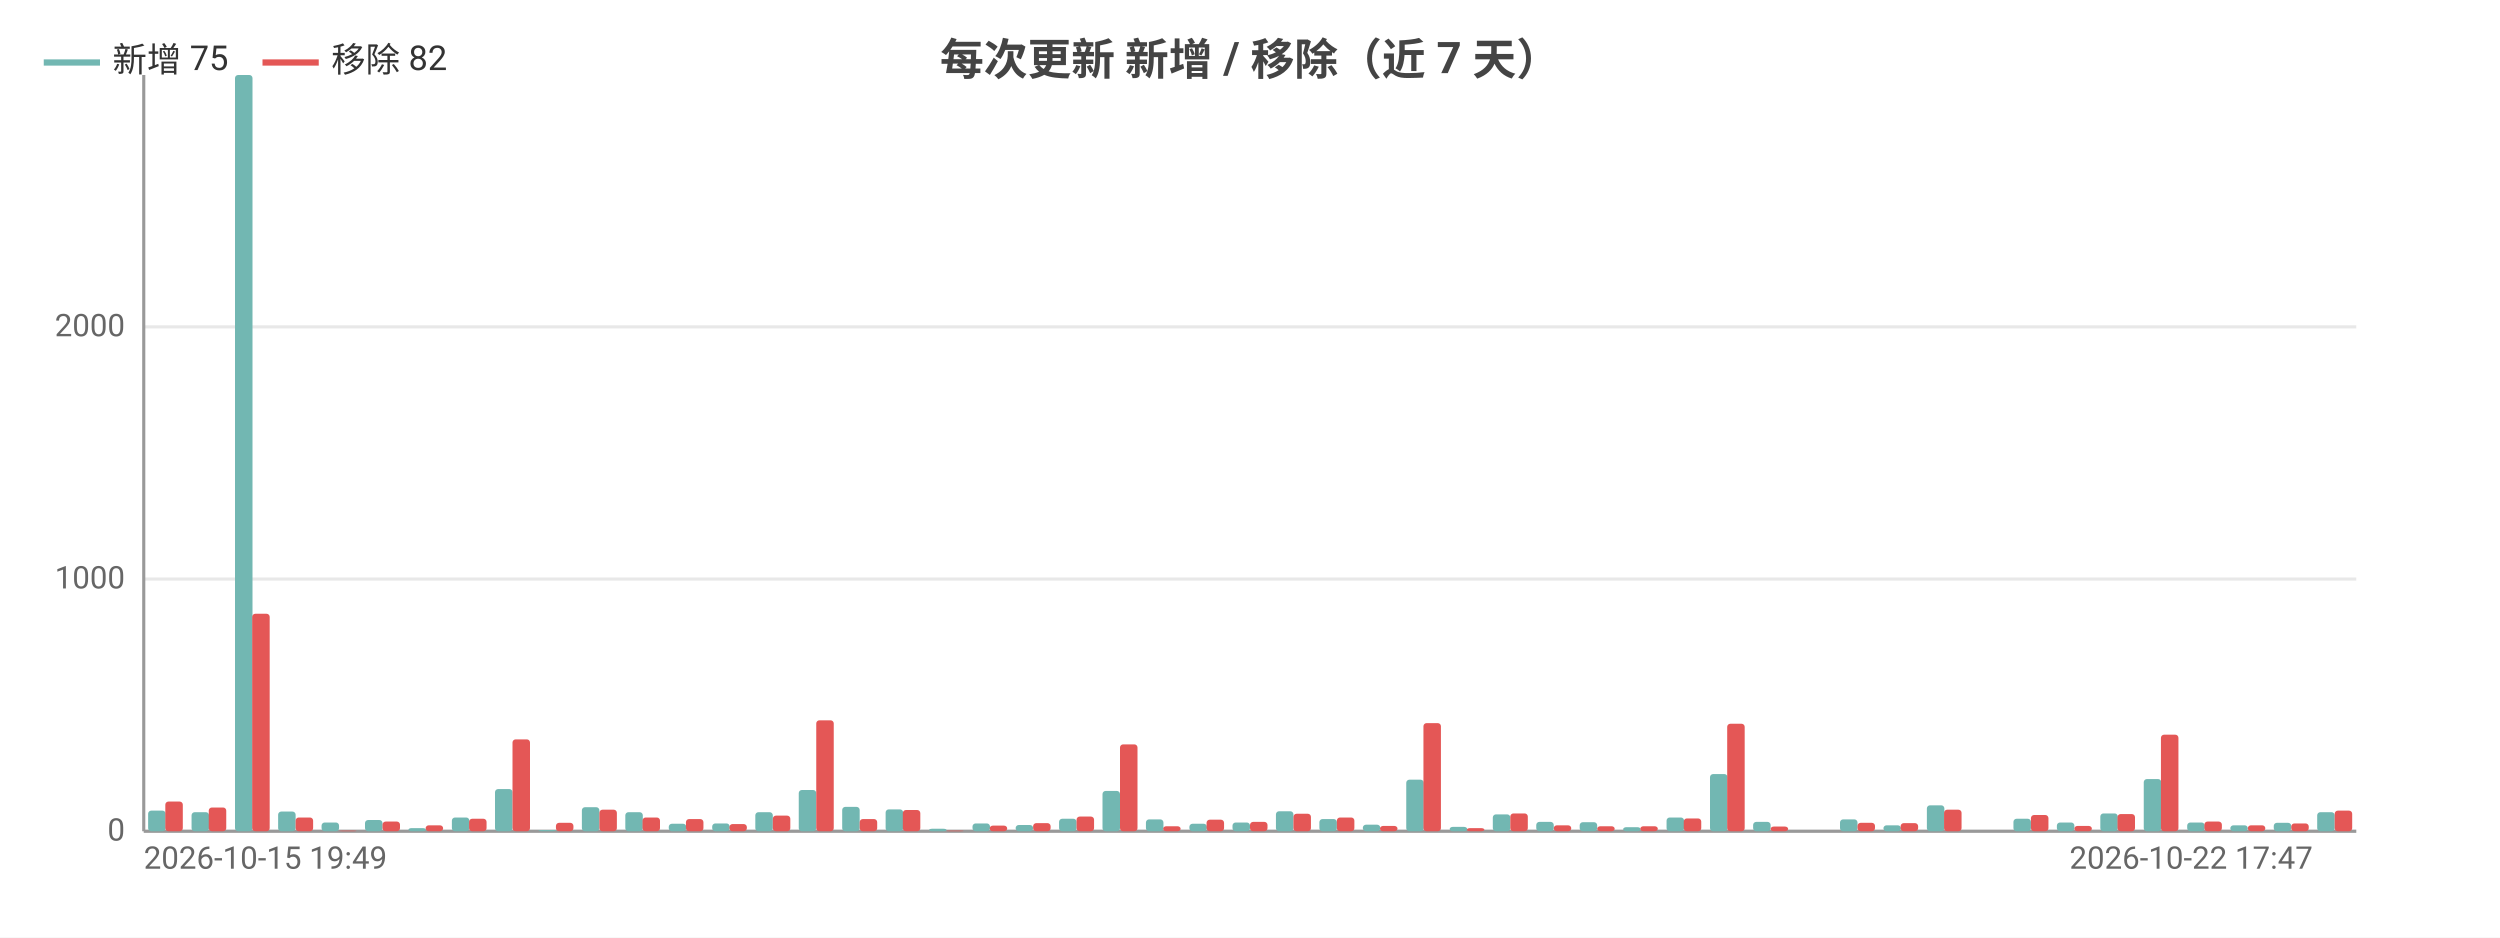
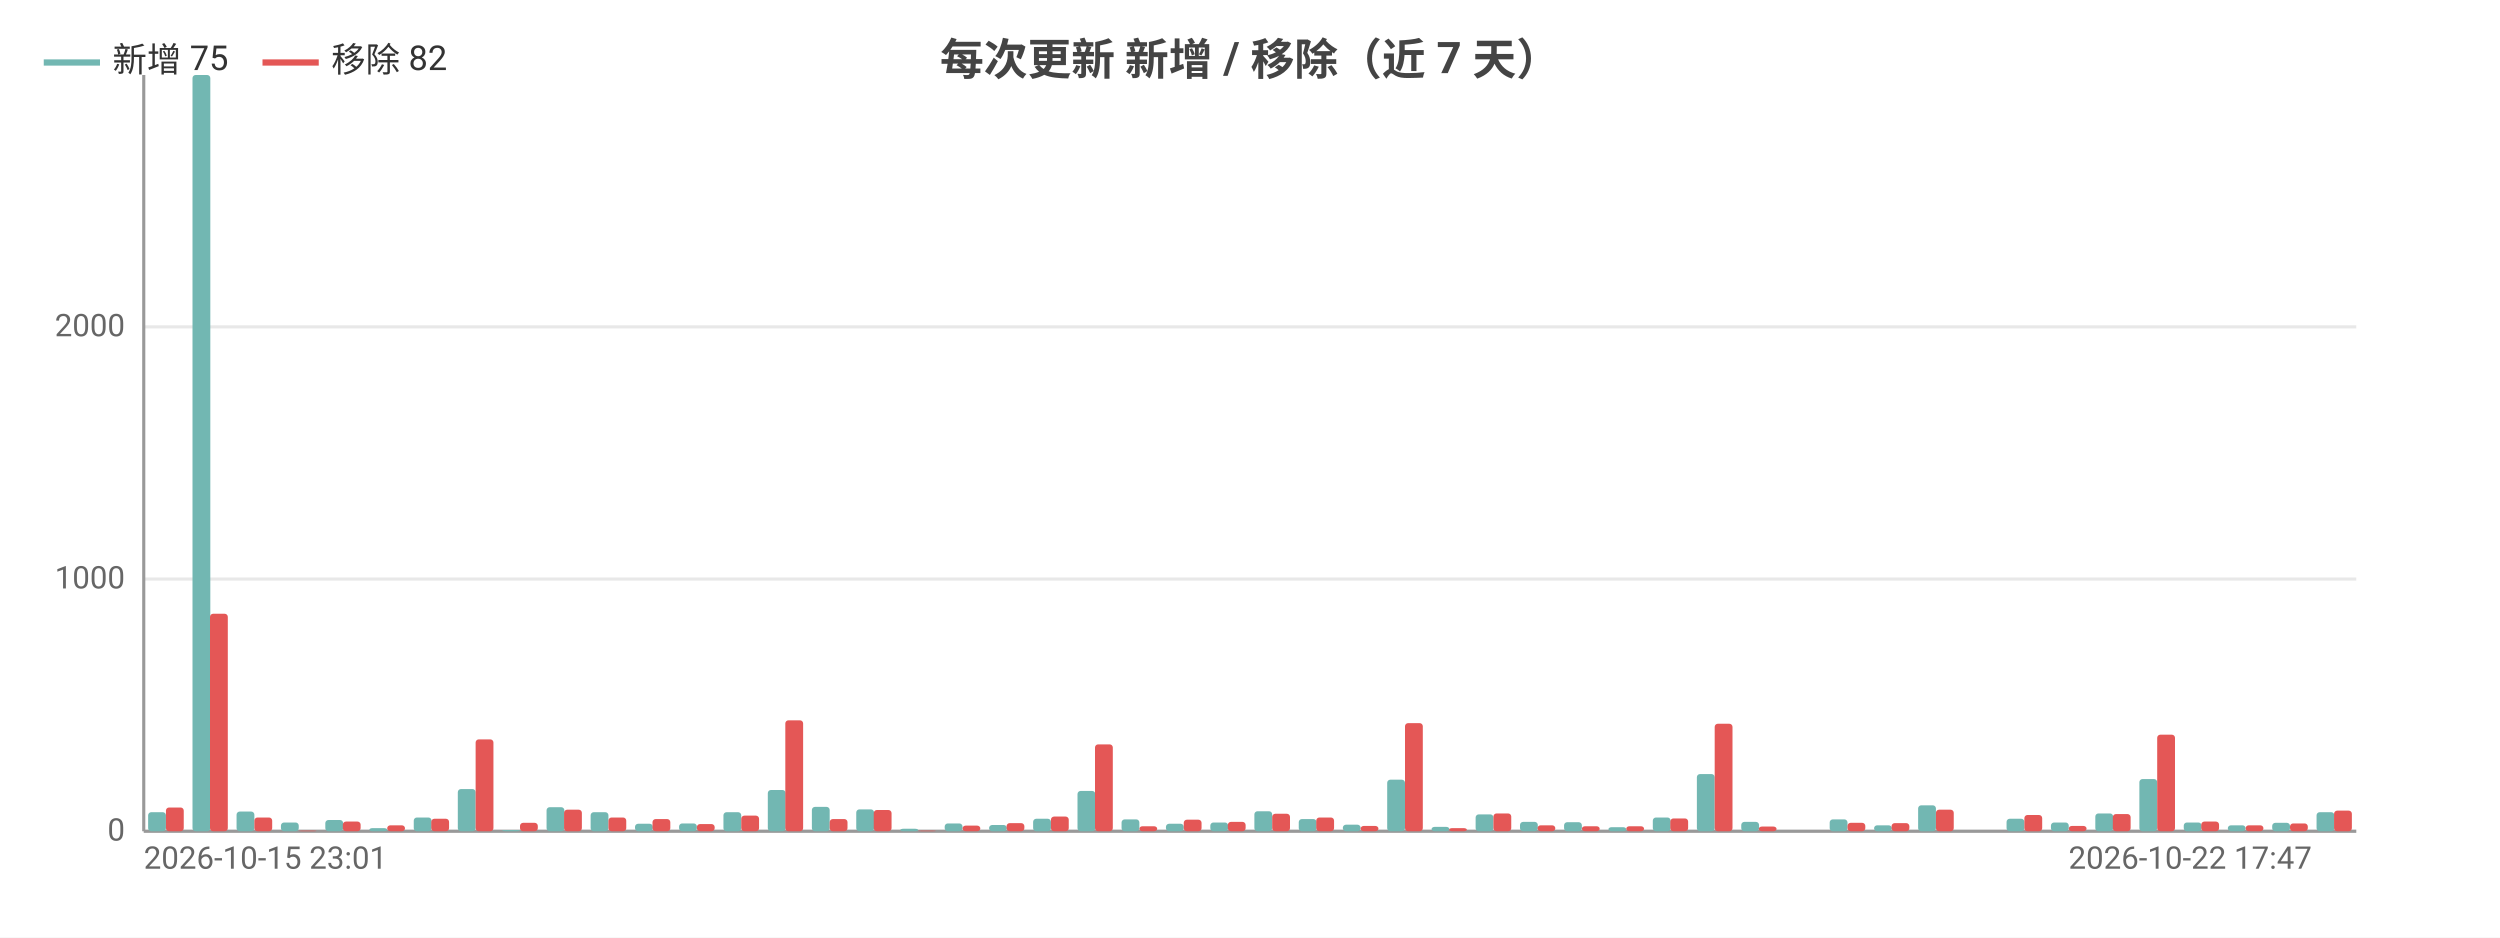
<svg xmlns="http://www.w3.org/2000/svg" width="800" height="300" viewBox="0 0 800 300">
  <rect width="800" height="300" fill="#ffffff" />
  <style>text{font-family:system-ui,-apple-system,'Segoe UI',Roboto,'PingFang SC','Microsoft YaHei','Noto Sans CJK SC',sans-serif}.g{stroke:#e8e8e8;stroke-width:1}.a{stroke:#999;stroke-width:1}.t{font-size:10px;fill:#666}.m{font-size:10px;text-anchor:middle;fill:#666}.e{font-size:10px;text-anchor:end;fill:#666}.l{font-size:11px;fill:#333}.tt{font-size:14px;font-weight:600;text-anchor:middle;fill:#444}.em{font-size:13px;text-anchor:middle;fill:#999}</style>
  <text class="tt" x="400.0" y="24">每次更新 新增 / 移除（近 7 天）</text>
  <line class="g" x1="46" y1="266" x2="754" y2="266" />
  <text class="e" x="40" y="269">0</text>
  <line class="g" x1="46" y1="185.3" x2="754" y2="185.3" />
  <text class="e" x="40" y="188.3">1000</text>
  <line class="g" x1="46" y1="104.6" x2="754" y2="104.6" />
  <text class="e" x="40" y="107.6">2000</text>
  <line class="a" x1="46" y1="24" x2="46" y2="266" />
  <line class="a" x1="46" y1="266" x2="754" y2="266" />
-   <rect x="47.4" y="259.4" width="5.6" height="6.6" fill="#72b7b2" rx="1" />
-   <rect x="52.9" y="256.5" width="5.6" height="9.5" fill="#e45756" rx="1" />
-   <rect x="61.3" y="259.9" width="5.6" height="6.1" fill="#72b7b2" rx="1" />
-   <rect x="66.8" y="258.4" width="5.6" height="7.6" fill="#e45756" rx="1" />
-   <rect x="75.2" y="24" width="5.6" height="242" fill="#72b7b2" rx="1" />
-   <rect x="80.7" y="196.4" width="5.6" height="69.6" fill="#e45756" rx="1" />
-   <rect x="89.0" y="259.7" width="5.6" height="6.3" fill="#72b7b2" rx="1" />
-   <rect x="94.6" y="261.6" width="5.6" height="4.4" fill="#e45756" rx="1" />
-   <rect x="102.9" y="263.2" width="5.6" height="2.8" fill="#72b7b2" rx="1" />
-   <rect x="108.5" y="265.8" width="5.6" height="0.2" fill="#e45756" rx="1" />
-   <rect x="116.8" y="262.4" width="5.6" height="3.6" fill="#72b7b2" rx="1" />
-   <rect x="122.4" y="262.9" width="5.6" height="3.1" fill="#e45756" rx="1" />
-   <rect x="130.7" y="265.0" width="5.6" height="1.0" fill="#72b7b2" rx="1" />
-   <rect x="136.2" y="264.1" width="5.6" height="1.9" fill="#e45756" rx="1" />
-   <rect x="144.6" y="261.6" width="5.6" height="4.4" fill="#72b7b2" rx="1" />
-   <rect x="150.1" y="262.0" width="5.6" height="4.0" fill="#e45756" rx="1" />
-   <rect x="158.4" y="252.5" width="5.6" height="13.5" fill="#72b7b2" rx="1" />
-   <rect x="164" y="236.6" width="5.6" height="29.4" fill="#e45756" rx="1" />
-   <rect x="172.3" y="265.6" width="5.6" height="0.4" fill="#72b7b2" rx="1" />
-   <rect x="177.9" y="263.3" width="5.6" height="2.7" fill="#e45756" rx="1" />
-   <rect x="186.2" y="258.3" width="5.6" height="7.7" fill="#72b7b2" rx="1" />
-   <rect x="191.8" y="259.1" width="5.6" height="6.9" fill="#e45756" rx="1" />
-   <rect x="200.1" y="259.9" width="5.6" height="6.1" fill="#72b7b2" rx="1" />
-   <rect x="205.6" y="261.6" width="5.6" height="4.4" fill="#e45756" rx="1" />
-   <rect x="214.0" y="263.6" width="5.6" height="2.4" fill="#72b7b2" rx="1" />
-   <rect x="219.5" y="262.1" width="5.6" height="3.9" fill="#e45756" rx="1" />
-   <rect x="227.9" y="263.5" width="5.6" height="2.5" fill="#72b7b2" rx="1" />
-   <rect x="233.4" y="263.7" width="5.6" height="2.3" fill="#e45756" rx="1" />
-   <rect x="241.7" y="259.9" width="5.6" height="6.1" fill="#72b7b2" rx="1" />
-   <rect x="247.3" y="261.0" width="5.6" height="5.0" fill="#e45756" rx="1" />
-   <rect x="255.6" y="252.8" width="5.6" height="13.2" fill="#72b7b2" rx="1" />
-   <rect x="261.2" y="230.5" width="5.6" height="35.5" fill="#e45756" rx="1" />
-   <rect x="269.5" y="258.2" width="5.6" height="7.8" fill="#72b7b2" rx="1" />
-   <rect x="275.1" y="262.1" width="5.6" height="3.9" fill="#e45756" rx="1" />
-   <rect x="283.4" y="259.0" width="5.6" height="7.0" fill="#72b7b2" rx="1" />
-   <rect x="288.9" y="259.2" width="5.6" height="6.8" fill="#e45756" rx="1" />
-   <rect x="297.3" y="265.2" width="5.6" height="0.8" fill="#72b7b2" rx="1" />
-   <rect x="302.8" y="265.8" width="5.6" height="0.2" fill="#e45756" rx="1" />
-   <rect x="311.2" y="263.5" width="5.6" height="2.5" fill="#72b7b2" rx="1" />
-   <rect x="316.7" y="264.2" width="5.6" height="1.8" fill="#e45756" rx="1" />
-   <rect x="325.0" y="264.0" width="5.6" height="2.0" fill="#72b7b2" rx="1" />
-   <rect x="330.6" y="263.4" width="5.6" height="2.6" fill="#e45756" rx="1" />
-   <rect x="338.9" y="262.0" width="5.6" height="4.0" fill="#72b7b2" rx="1" />
-   <rect x="344.5" y="261.3" width="5.6" height="4.7" fill="#e45756" rx="1" />
-   <rect x="352.8" y="253.1" width="5.6" height="12.9" fill="#72b7b2" rx="1" />
-   <rect x="358.4" y="238.2" width="5.6" height="27.8" fill="#e45756" rx="1" />
-   <rect x="366.7" y="262.2" width="5.6" height="3.8" fill="#72b7b2" rx="1" />
-   <rect x="372.2" y="264.4" width="5.6" height="1.6" fill="#e45756" rx="1" />
-   <rect x="380.6" y="263.6" width="5.6" height="2.4" fill="#72b7b2" rx="1" />
-   <rect x="386.1" y="262.3" width="5.6" height="3.7" fill="#e45756" rx="1" />
-   <rect x="394.4" y="263.2" width="5.6" height="2.8" fill="#72b7b2" rx="1" />
-   <rect x="400" y="263.0" width="5.6" height="3.0" fill="#e45756" rx="1" />
-   <rect x="408.3" y="259.6" width="5.6" height="6.4" fill="#72b7b2" rx="1" />
-   <rect x="413.9" y="260.4" width="5.6" height="5.6" fill="#e45756" rx="1" />
-   <rect x="422.2" y="262.1" width="5.6" height="3.9" fill="#72b7b2" rx="1" />
-   <rect x="427.8" y="261.6" width="5.6" height="4.4" fill="#e45756" rx="1" />
-   <rect x="436.1" y="263.9" width="5.6" height="2.1" fill="#72b7b2" rx="1" />
-   <rect x="441.6" y="264.3" width="5.6" height="1.7" fill="#e45756" rx="1" />
-   <rect x="450.0" y="249.5" width="5.6" height="16.5" fill="#72b7b2" rx="1" />
-   <rect x="455.5" y="231.4" width="5.6" height="34.6" fill="#e45756" rx="1" />
-   <rect x="463.9" y="264.6" width="5.6" height="1.4" fill="#72b7b2" rx="1" />
-   <rect x="469.4" y="265.0" width="5.6" height="1.0" fill="#e45756" rx="1" />
-   <rect x="477.7" y="260.6" width="5.6" height="5.4" fill="#72b7b2" rx="1" />
-   <rect x="483.3" y="260.3" width="5.6" height="5.7" fill="#e45756" rx="1" />
-   <rect x="491.6" y="263.0" width="5.6" height="3.0" fill="#72b7b2" rx="1" />
-   <rect x="497.2" y="264.1" width="5.6" height="1.9" fill="#e45756" rx="1" />
-   <rect x="505.5" y="263.1" width="5.6" height="2.9" fill="#72b7b2" rx="1" />
-   <rect x="511.1" y="264.4" width="5.6" height="1.6" fill="#e45756" rx="1" />
-   <rect x="519.4" y="264.7" width="5.6" height="1.3" fill="#72b7b2" rx="1" />
-   <rect x="524.9" y="264.4" width="5.6" height="1.6" fill="#e45756" rx="1" />
-   <rect x="533.3" y="261.6" width="5.6" height="4.4" fill="#72b7b2" rx="1" />
-   <rect x="538.8" y="261.9" width="5.6" height="4.1" fill="#e45756" rx="1" />
-   <rect x="547.2" y="247.7" width="5.6" height="18.3" fill="#72b7b2" rx="1" />
-   <rect x="552.7" y="231.6" width="5.6" height="34.4" fill="#e45756" rx="1" />
-   <rect x="561.0" y="263.0" width="5.6" height="3.0" fill="#72b7b2" rx="1" />
-   <rect x="566.6" y="264.5" width="5.6" height="1.5" fill="#e45756" rx="1" />
-   <rect x="574.9" y="266" width="5.6" height="0" fill="#72b7b2" rx="1" />
-   <rect x="580.5" y="266" width="5.6" height="0" fill="#e45756" rx="1" />
-   <rect x="588.8" y="262.2" width="5.6" height="3.8" fill="#72b7b2" rx="1" />
-   <rect x="594.4" y="263.3" width="5.6" height="2.7" fill="#e45756" rx="1" />
-   <rect x="602.7" y="264.1" width="5.6" height="1.9" fill="#72b7b2" rx="1" />
-   <rect x="608.2" y="263.4" width="5.6" height="2.6" fill="#e45756" rx="1" />
-   <rect x="616.6" y="257.7" width="5.6" height="8.3" fill="#72b7b2" rx="1" />
-   <rect x="622.1" y="259.1" width="5.6" height="6.9" fill="#e45756" rx="1" />
-   <rect x="630.4" y="266" width="5.6" height="0" fill="#72b7b2" rx="1" />
-   <rect x="636" y="266" width="5.6" height="0" fill="#e45756" rx="1" />
-   <rect x="644.3" y="262.0" width="5.6" height="4.0" fill="#72b7b2" rx="1" />
-   <rect x="649.9" y="260.8" width="5.6" height="5.2" fill="#e45756" rx="1" />
-   <rect x="658.2" y="263.2" width="5.6" height="2.8" fill="#72b7b2" rx="1" />
-   <rect x="663.8" y="264.3" width="5.6" height="1.7" fill="#e45756" rx="1" />
-   <rect x="672.1" y="260.3" width="5.6" height="5.7" fill="#72b7b2" rx="1" />
-   <rect x="677.6" y="260.5" width="5.6" height="5.5" fill="#e45756" rx="1" />
-   <rect x="686.0" y="249.3" width="5.6" height="16.7" fill="#72b7b2" rx="1" />
-   <rect x="691.5" y="235.1" width="5.6" height="30.9" fill="#e45756" rx="1" />
-   <rect x="699.9" y="263.2" width="5.6" height="2.8" fill="#72b7b2" rx="1" />
-   <rect x="705.4" y="262.9" width="5.6" height="3.1" fill="#e45756" rx="1" />
-   <rect x="713.7" y="264.1" width="5.6" height="1.9" fill="#72b7b2" rx="1" />
-   <rect x="719.3" y="264.1" width="5.6" height="1.9" fill="#e45756" rx="1" />
-   <rect x="727.6" y="263.3" width="5.6" height="2.7" fill="#72b7b2" rx="1" />
-   <rect x="733.2" y="263.5" width="5.6" height="2.5" fill="#e45756" rx="1" />
-   <rect x="741.5" y="259.9" width="5.6" height="6.1" fill="#72b7b2" rx="1" />
-   <rect x="747.1" y="259.4" width="5.6" height="6.6" fill="#e45756" rx="1" />
-   <text class="t" x="46" y="278">2026-10-15 19:49</text>
-   <text class="e" x="740.1" y="278">2026-10-22 17:47</text>
+   <rect x="47.4" y="259.9" width="5.7" height="6.1" fill="#72b7b2" rx="1" />
+   <rect x="53.1" y="258.4" width="5.7" height="7.6" fill="#e45756" rx="1" />
+   <rect x="61.6" y="24" width="5.7" height="242" fill="#72b7b2" rx="1" />
+   <rect x="67.2" y="196.4" width="5.7" height="69.6" fill="#e45756" rx="1" />
+   <rect x="75.7" y="259.7" width="5.7" height="6.3" fill="#72b7b2" rx="1" />
+   <rect x="81.4" y="261.6" width="5.7" height="4.4" fill="#e45756" rx="1" />
+   <rect x="89.9" y="263.2" width="5.7" height="2.8" fill="#72b7b2" rx="1" />
+   <rect x="95.6" y="265.8" width="5.7" height="0.2" fill="#e45756" rx="1" />
+   <rect x="104.1" y="262.4" width="5.7" height="3.6" fill="#72b7b2" rx="1" />
+   <rect x="109.7" y="262.9" width="5.7" height="3.1" fill="#e45756" rx="1" />
+   <rect x="118.2" y="265.0" width="5.7" height="1.0" fill="#72b7b2" rx="1" />
+   <rect x="123.9" y="264.1" width="5.7" height="1.9" fill="#e45756" rx="1" />
+   <rect x="132.4" y="261.6" width="5.7" height="4.4" fill="#72b7b2" rx="1" />
+   <rect x="138.0" y="262.0" width="5.7" height="4.0" fill="#e45756" rx="1" />
+   <rect x="146.5" y="252.5" width="5.7" height="13.5" fill="#72b7b2" rx="1" />
+   <rect x="152.2" y="236.6" width="5.7" height="29.4" fill="#e45756" rx="1" />
+   <rect x="160.7" y="265.6" width="5.7" height="0.4" fill="#72b7b2" rx="1" />
+   <rect x="166.4" y="263.3" width="5.7" height="2.7" fill="#e45756" rx="1" />
+   <rect x="174.9" y="258.3" width="5.7" height="7.7" fill="#72b7b2" rx="1" />
+   <rect x="180.5" y="259.1" width="5.7" height="6.9" fill="#e45756" rx="1" />
+   <rect x="189.0" y="259.9" width="5.7" height="6.1" fill="#72b7b2" rx="1" />
+   <rect x="194.7" y="261.6" width="5.7" height="4.4" fill="#e45756" rx="1" />
+   <rect x="203.2" y="263.6" width="5.7" height="2.4" fill="#72b7b2" rx="1" />
+   <rect x="208.8" y="262.1" width="5.7" height="3.9" fill="#e45756" rx="1" />
+   <rect x="217.3" y="263.5" width="5.7" height="2.5" fill="#72b7b2" rx="1" />
+   <rect x="223" y="263.7" width="5.7" height="2.3" fill="#e45756" rx="1" />
+   <rect x="231.5" y="259.9" width="5.7" height="6.1" fill="#72b7b2" rx="1" />
+   <rect x="237.2" y="261.0" width="5.7" height="5.0" fill="#e45756" rx="1" />
+   <rect x="245.7" y="252.8" width="5.7" height="13.2" fill="#72b7b2" rx="1" />
+   <rect x="251.3" y="230.5" width="5.7" height="35.5" fill="#e45756" rx="1" />
+   <rect x="259.8" y="258.2" width="5.7" height="7.8" fill="#72b7b2" rx="1" />
+   <rect x="265.5" y="262.1" width="5.7" height="3.9" fill="#e45756" rx="1" />
+   <rect x="274.0" y="259.0" width="5.7" height="7.0" fill="#72b7b2" rx="1" />
+   <rect x="279.6" y="259.2" width="5.7" height="6.8" fill="#e45756" rx="1" />
+   <rect x="288.1" y="265.2" width="5.7" height="0.8" fill="#72b7b2" rx="1" />
+   <rect x="293.8" y="265.8" width="5.7" height="0.2" fill="#e45756" rx="1" />
+   <rect x="302.3" y="263.5" width="5.7" height="2.5" fill="#72b7b2" rx="1" />
+   <rect x="308.0" y="264.2" width="5.7" height="1.8" fill="#e45756" rx="1" />
+   <rect x="316.5" y="264.0" width="5.7" height="2.0" fill="#72b7b2" rx="1" />
+   <rect x="322.1" y="263.4" width="5.7" height="2.6" fill="#e45756" rx="1" />
+   <rect x="330.6" y="262.0" width="5.7" height="4.0" fill="#72b7b2" rx="1" />
+   <rect x="336.3" y="261.3" width="5.7" height="4.7" fill="#e45756" rx="1" />
+   <rect x="344.8" y="253.1" width="5.7" height="12.9" fill="#72b7b2" rx="1" />
+   <rect x="350.4" y="238.2" width="5.7" height="27.8" fill="#e45756" rx="1" />
+   <rect x="358.9" y="262.2" width="5.7" height="3.8" fill="#72b7b2" rx="1" />
+   <rect x="364.6" y="264.4" width="5.7" height="1.6" fill="#e45756" rx="1" />
+   <rect x="373.1" y="263.6" width="5.7" height="2.4" fill="#72b7b2" rx="1" />
+   <rect x="378.8" y="262.3" width="5.7" height="3.7" fill="#e45756" rx="1" />
+   <rect x="387.3" y="263.2" width="5.7" height="2.8" fill="#72b7b2" rx="1" />
+   <rect x="392.9" y="263.0" width="5.7" height="3.0" fill="#e45756" rx="1" />
+   <rect x="401.4" y="259.6" width="5.7" height="6.4" fill="#72b7b2" rx="1" />
+   <rect x="407.1" y="260.4" width="5.7" height="5.6" fill="#e45756" rx="1" />
+   <rect x="415.6" y="262.1" width="5.7" height="3.9" fill="#72b7b2" rx="1" />
+   <rect x="421.2" y="261.6" width="5.7" height="4.4" fill="#e45756" rx="1" />
+   <rect x="429.7" y="263.9" width="5.7" height="2.1" fill="#72b7b2" rx="1" />
+   <rect x="435.4" y="264.3" width="5.7" height="1.7" fill="#e45756" rx="1" />
+   <rect x="443.9" y="249.5" width="5.7" height="16.5" fill="#72b7b2" rx="1" />
+   <rect x="449.6" y="231.4" width="5.7" height="34.6" fill="#e45756" rx="1" />
+   <rect x="458.1" y="264.6" width="5.7" height="1.4" fill="#72b7b2" rx="1" />
+   <rect x="463.7" y="265.0" width="5.7" height="1.0" fill="#e45756" rx="1" />
+   <rect x="472.2" y="260.6" width="5.7" height="5.4" fill="#72b7b2" rx="1" />
+   <rect x="477.9" y="260.3" width="5.7" height="5.7" fill="#e45756" rx="1" />
+   <rect x="486.4" y="263.0" width="5.7" height="3.0" fill="#72b7b2" rx="1" />
+   <rect x="492.0" y="264.1" width="5.7" height="1.9" fill="#e45756" rx="1" />
+   <rect x="500.5" y="263.1" width="5.7" height="2.9" fill="#72b7b2" rx="1" />
+   <rect x="506.2" y="264.4" width="5.7" height="1.6" fill="#e45756" rx="1" />
+   <rect x="514.7" y="264.7" width="5.7" height="1.3" fill="#72b7b2" rx="1" />
+   <rect x="520.4" y="264.4" width="5.7" height="1.6" fill="#e45756" rx="1" />
+   <rect x="528.9" y="261.6" width="5.7" height="4.4" fill="#72b7b2" rx="1" />
+   <rect x="534.5" y="261.9" width="5.7" height="4.1" fill="#e45756" rx="1" />
+   <rect x="543.0" y="247.7" width="5.7" height="18.3" fill="#72b7b2" rx="1" />
+   <rect x="548.7" y="231.6" width="5.7" height="34.4" fill="#e45756" rx="1" />
+   <rect x="557.2" y="263.0" width="5.7" height="3.0" fill="#72b7b2" rx="1" />
+   <rect x="562.8" y="264.5" width="5.7" height="1.5" fill="#e45756" rx="1" />
+   <rect x="571.3" y="266" width="5.7" height="0" fill="#72b7b2" rx="1" />
+   <rect x="577" y="266" width="5.7" height="0" fill="#e45756" rx="1" />
+   <rect x="585.5" y="262.2" width="5.7" height="3.8" fill="#72b7b2" rx="1" />
+   <rect x="591.2" y="263.3" width="5.7" height="2.7" fill="#e45756" rx="1" />
+   <rect x="599.7" y="264.1" width="5.7" height="1.9" fill="#72b7b2" rx="1" />
+   <rect x="605.3" y="263.4" width="5.7" height="2.6" fill="#e45756" rx="1" />
+   <rect x="613.8" y="257.7" width="5.7" height="8.3" fill="#72b7b2" rx="1" />
+   <rect x="619.5" y="259.1" width="5.7" height="6.9" fill="#e45756" rx="1" />
+   <rect x="628.0" y="266" width="5.7" height="0" fill="#72b7b2" rx="1" />
+   <rect x="633.6" y="266" width="5.7" height="0" fill="#e45756" rx="1" />
+   <rect x="642.1" y="262.0" width="5.7" height="4.0" fill="#72b7b2" rx="1" />
+   <rect x="647.8" y="260.8" width="5.7" height="5.2" fill="#e45756" rx="1" />
+   <rect x="656.3" y="263.2" width="5.7" height="2.8" fill="#72b7b2" rx="1" />
+   <rect x="662.0" y="264.3" width="5.7" height="1.7" fill="#e45756" rx="1" />
+   <rect x="670.5" y="260.3" width="5.7" height="5.7" fill="#72b7b2" rx="1" />
+   <rect x="676.1" y="260.5" width="5.7" height="5.5" fill="#e45756" rx="1" />
+   <rect x="684.6" y="249.3" width="5.7" height="16.7" fill="#72b7b2" rx="1" />
+   <rect x="690.3" y="235.1" width="5.7" height="30.9" fill="#e45756" rx="1" />
+   <rect x="698.8" y="263.2" width="5.7" height="2.8" fill="#72b7b2" rx="1" />
+   <rect x="704.4" y="262.9" width="5.7" height="3.1" fill="#e45756" rx="1" />
+   <rect x="712.9" y="264.1" width="5.7" height="1.9" fill="#72b7b2" rx="1" />
+   <rect x="718.6" y="264.1" width="5.7" height="1.9" fill="#e45756" rx="1" />
+   <rect x="727.1" y="263.3" width="5.7" height="2.7" fill="#72b7b2" rx="1" />
+   <rect x="732.8" y="263.5" width="5.7" height="2.5" fill="#e45756" rx="1" />
+   <rect x="741.3" y="259.9" width="5.7" height="6.1" fill="#72b7b2" rx="1" />
+   <rect x="746.9" y="259.4" width="5.7" height="6.6" fill="#e45756" rx="1" />
+   <text class="t" x="46" y="278">2026-10-15 23:01</text>
+   <text class="e" x="739.8" y="278">2026-10-22 17:47</text>
  <line x1="14" y1="20" x2="32" y2="20" stroke="#72b7b2" stroke-width="2" />
  <text class="l" x="36" y="23">新增 75</text>
  <line x1="84.0" y1="20" x2="102.0" y2="20" stroke="#e45756" stroke-width="2" />
  <text class="l" x="106.0" y="23">移除 82</text>
</svg>
